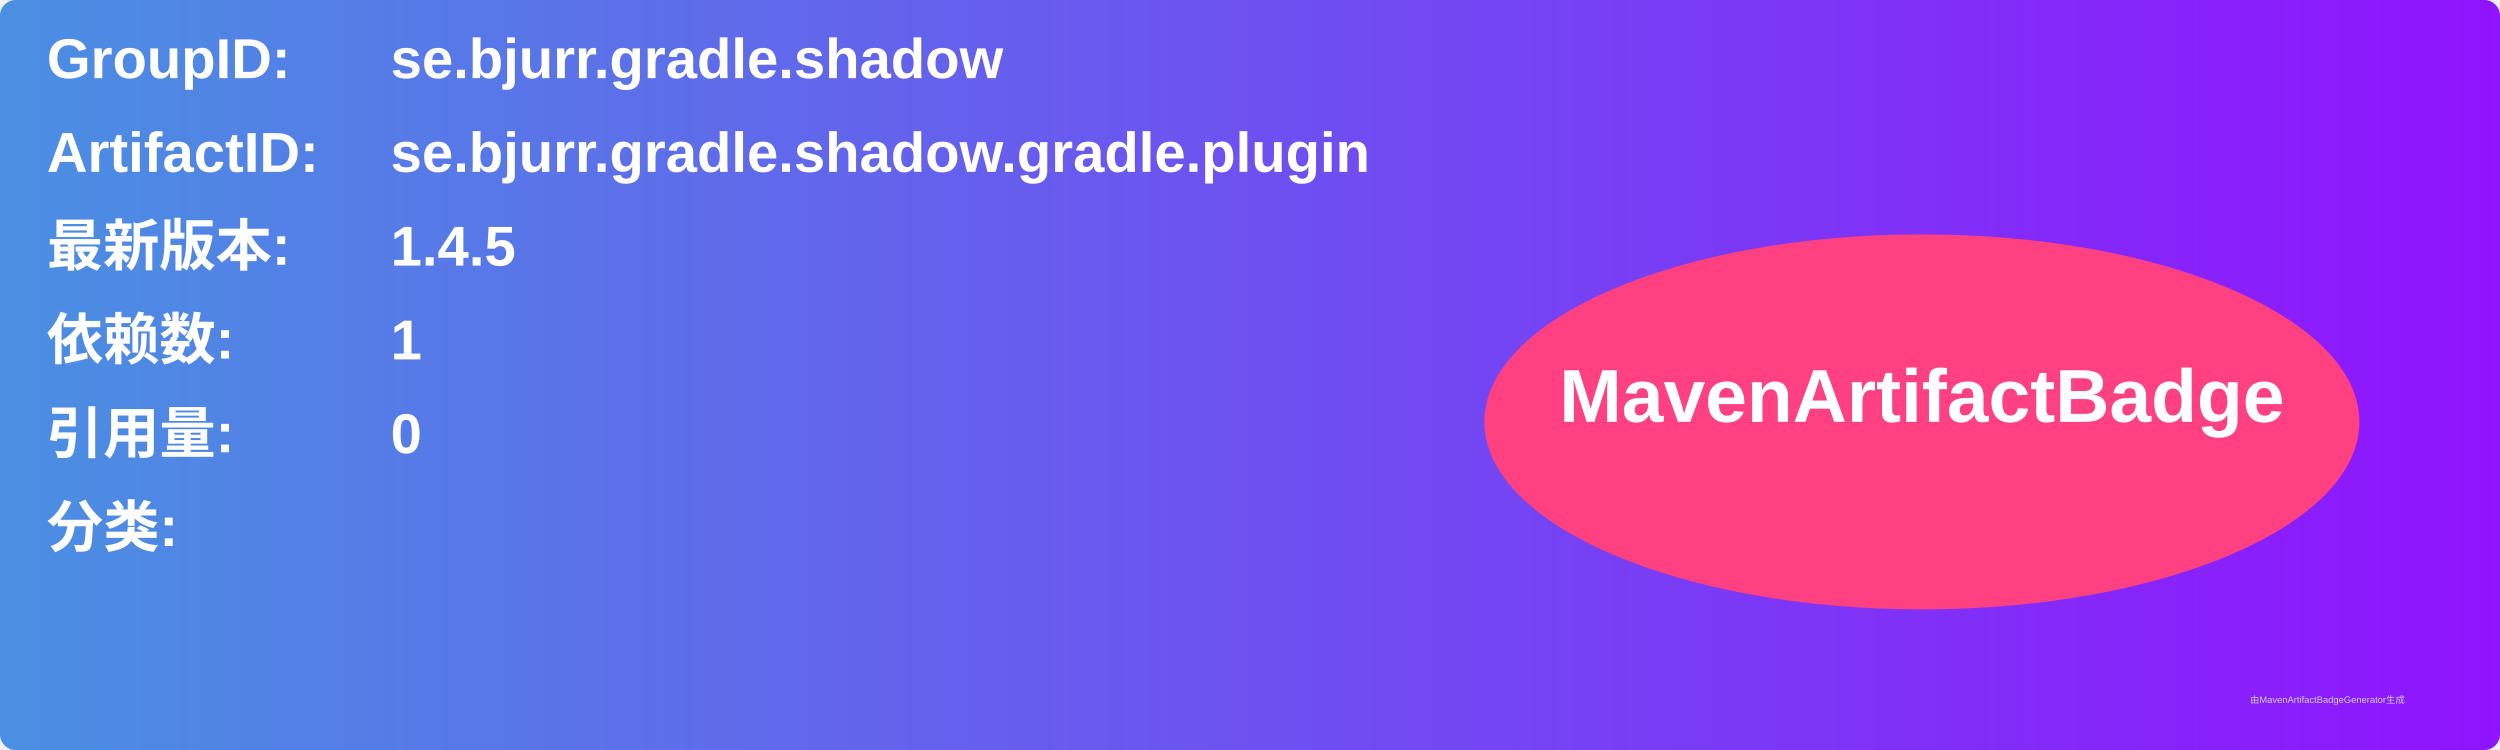
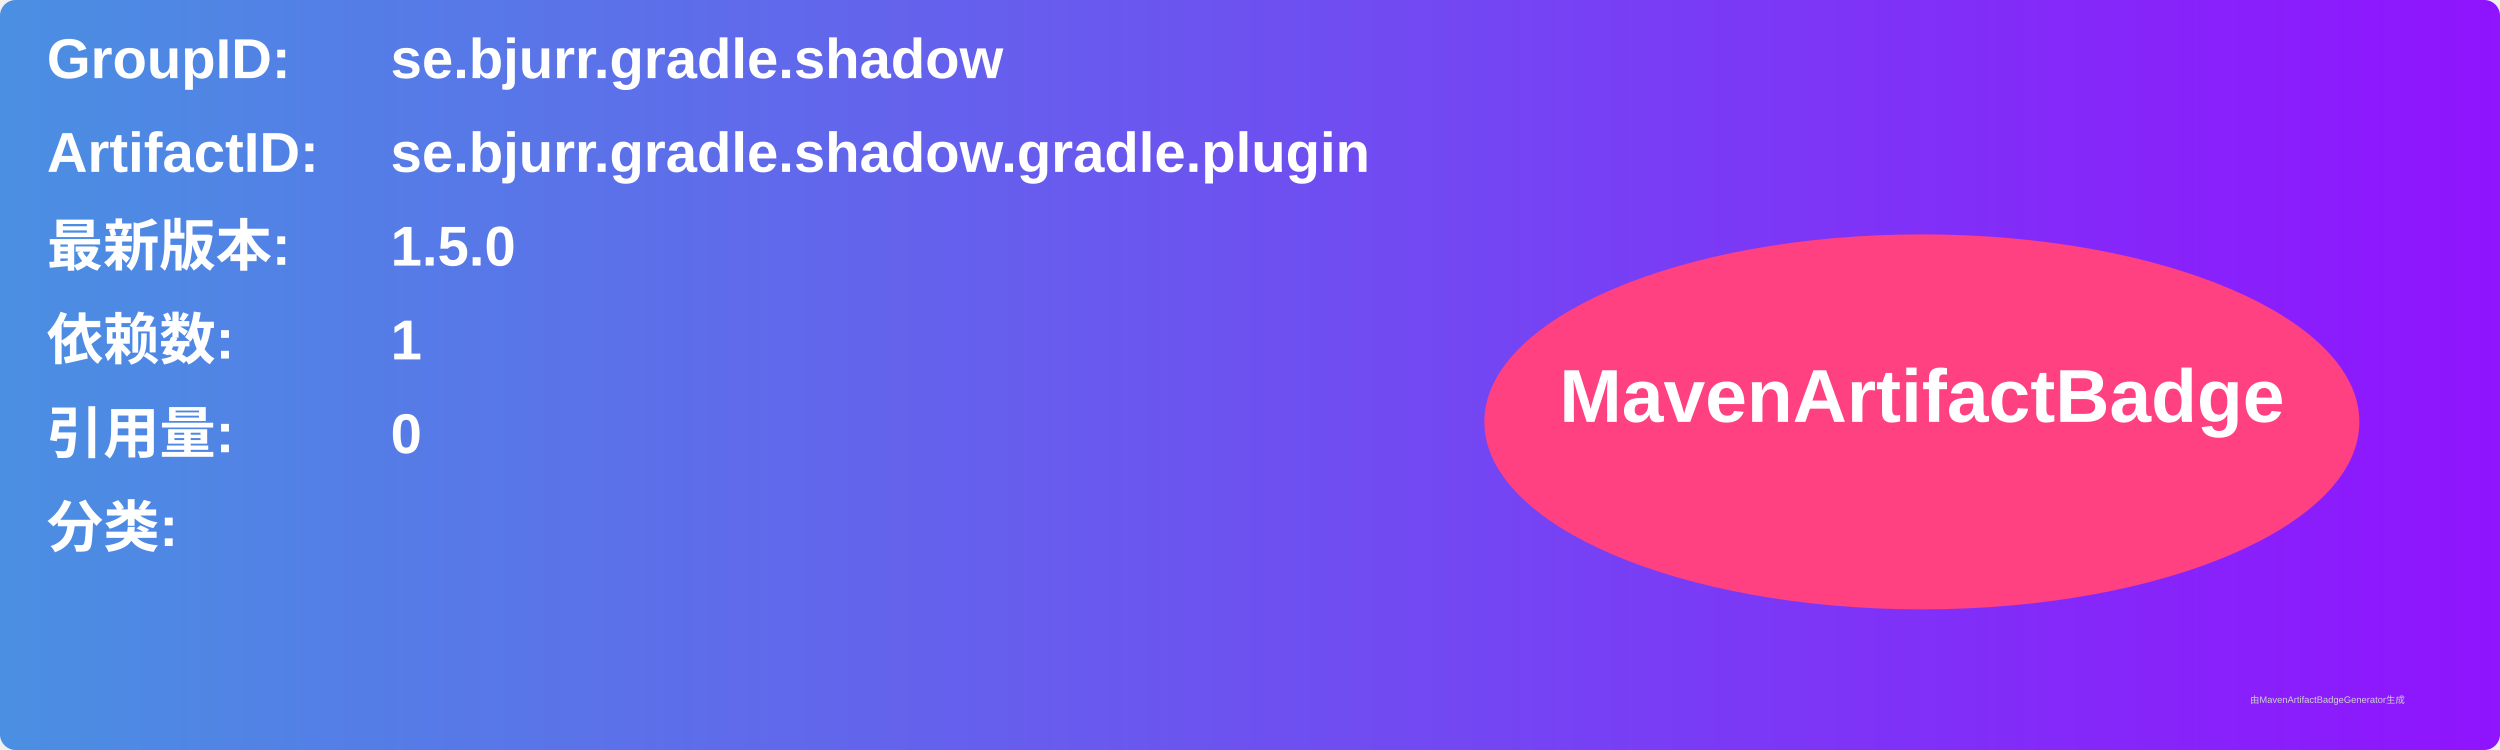
<svg xmlns="http://www.w3.org/2000/svg" width="800" height="240" viewBox="0 0 800 240">
  <linearGradient id="grad" x1="0%" y1="0%" x2="100%" y2="0%">
    <stop offset="0%" stop-color="#4a90e2" />
    <stop offset="100%" stop-color="#9013fe" />
  </linearGradient>
  <rect width="100%" height="100%" rx="5" ry="5" fill="url(#grad)" />
  <g transform="translate(15, 15)">
    <text x="0" y="10" font-family="Arial" font-size="18" fill="white" font-weight="bold" width="260">GroupID:</text>
    <text x="110" y="10" font-family="Arial" font-size="18" fill="white" font-weight="bold" width="460">se.bjurr.gradle.shadow</text>
    <text x="0" y="40" font-family="Arial" font-size="18" fill="white" font-weight="bold" width="260">ArtifactID:</text>
    <text x="110" y="40" font-family="Arial" font-size="18" fill="white" font-weight="bold" width="460">se.bjurr.gradle.shadow.gradle.plugin</text>
    <text x="0" y="70" font-family="Arial" font-size="18" fill="white" font-weight="bold">最新版本:</text>
    <text x="110" y="70" font-family="Arial" font-size="18" fill="white" font-weight="bold">
-       <tspan font-weight="bold">1.4.5</tspan>
+       <tspan font-weight="bold">1.5.0</tspan>
    </text>
    <text x="0" y="100" font-family="Arial" font-size="18" fill="white" font-weight="bold">依赖数: </text>
    <text x="110" y="100" font-family="Arial" font-size="18" fill="white">
      <tspan font-weight="bold">1</tspan>
    </text>
    <text x="0" y="130" font-family="Arial" font-size="18" fill="white" font-weight="bold">引用量: </text>
    <text x="110" y="130" font-family="Arial" font-size="18" fill="white">
      <tspan font-weight="bold">0</tspan>
    </text>
    <text x="0" y="160" font-family="Arial" font-size="18" fill="white" font-weight="bold">分类:</text>
    <text x="10" y="190" font-family="Arial" font-size="10" fill="white">
      <tspan font-weight="bold" />
    </text>
    <ellipse cx="600" cy="120" rx="140" ry="60" fill="#ff4081" />
    <text x="600" y="120" text-anchor="middle" font-family="Arial" font-size="24" fill="white" font-weight="bold">MavenArtifactBadge</text>
  </g>
  <text x="720" y="225" font-family="Arial" font-size="3" fill="#d0d0d0">由MavenArtifactBadgeGenerator生成</text>
</svg>
